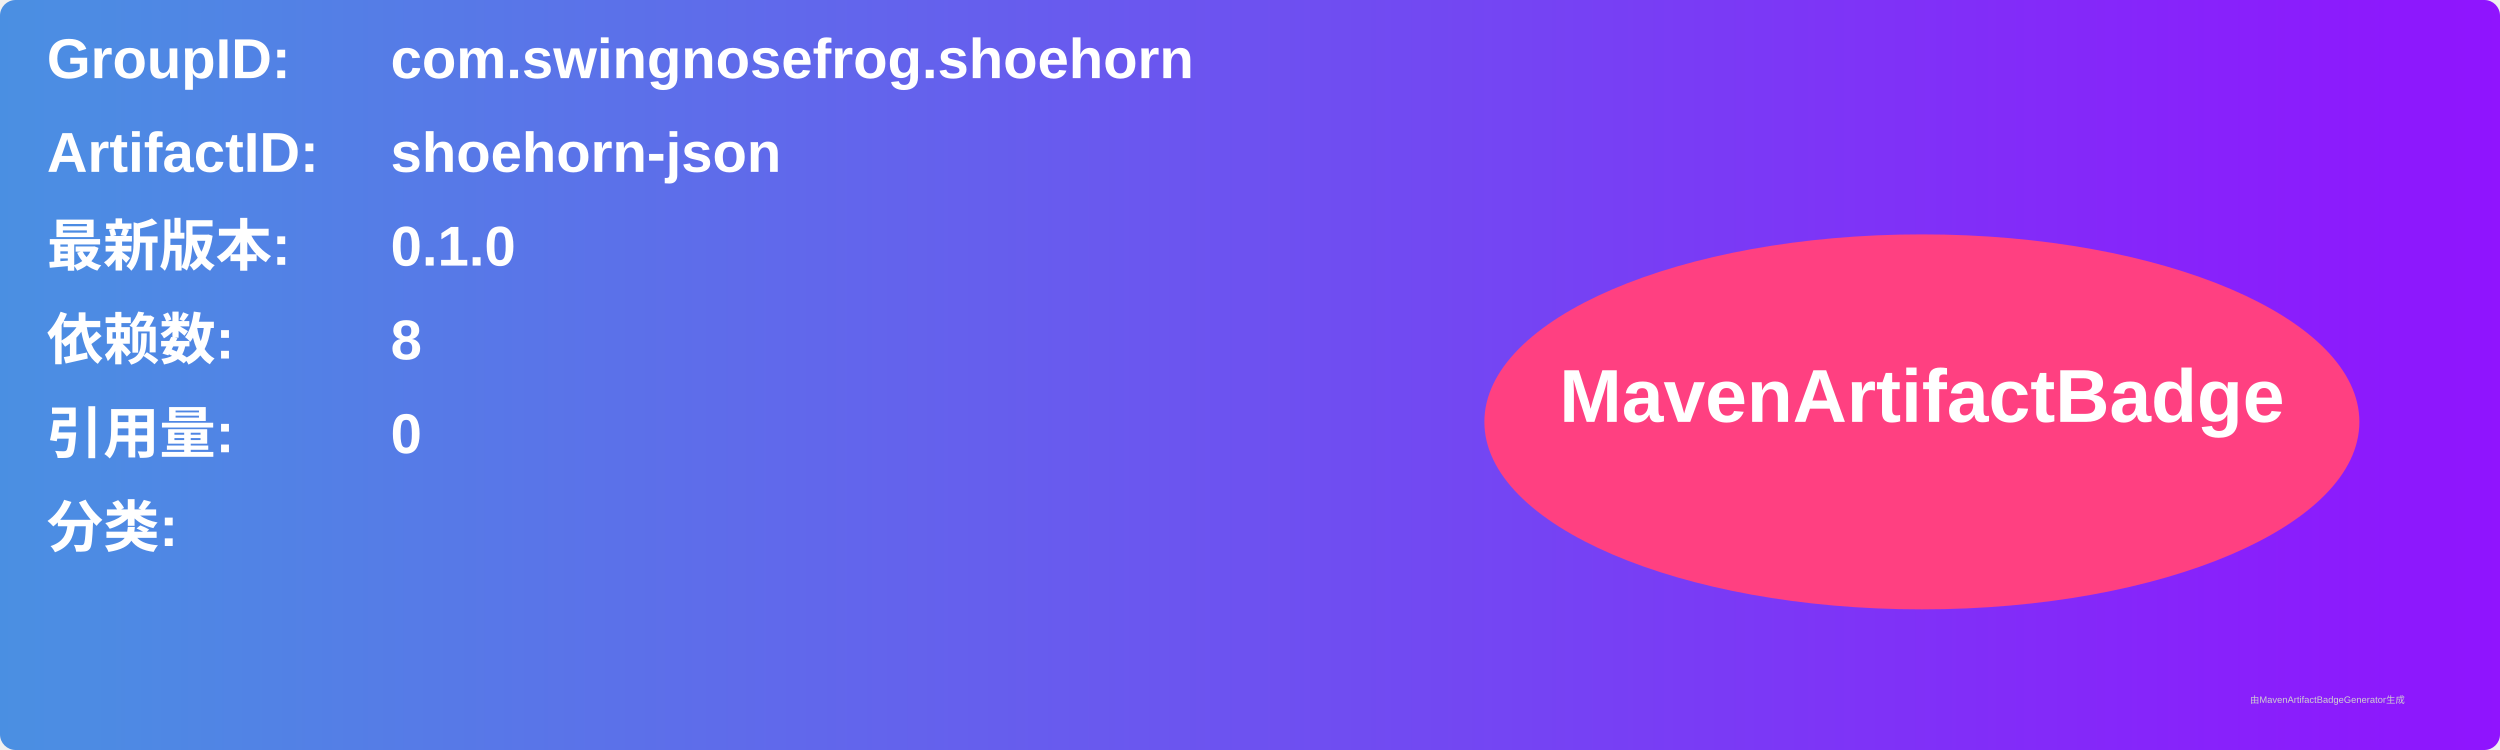
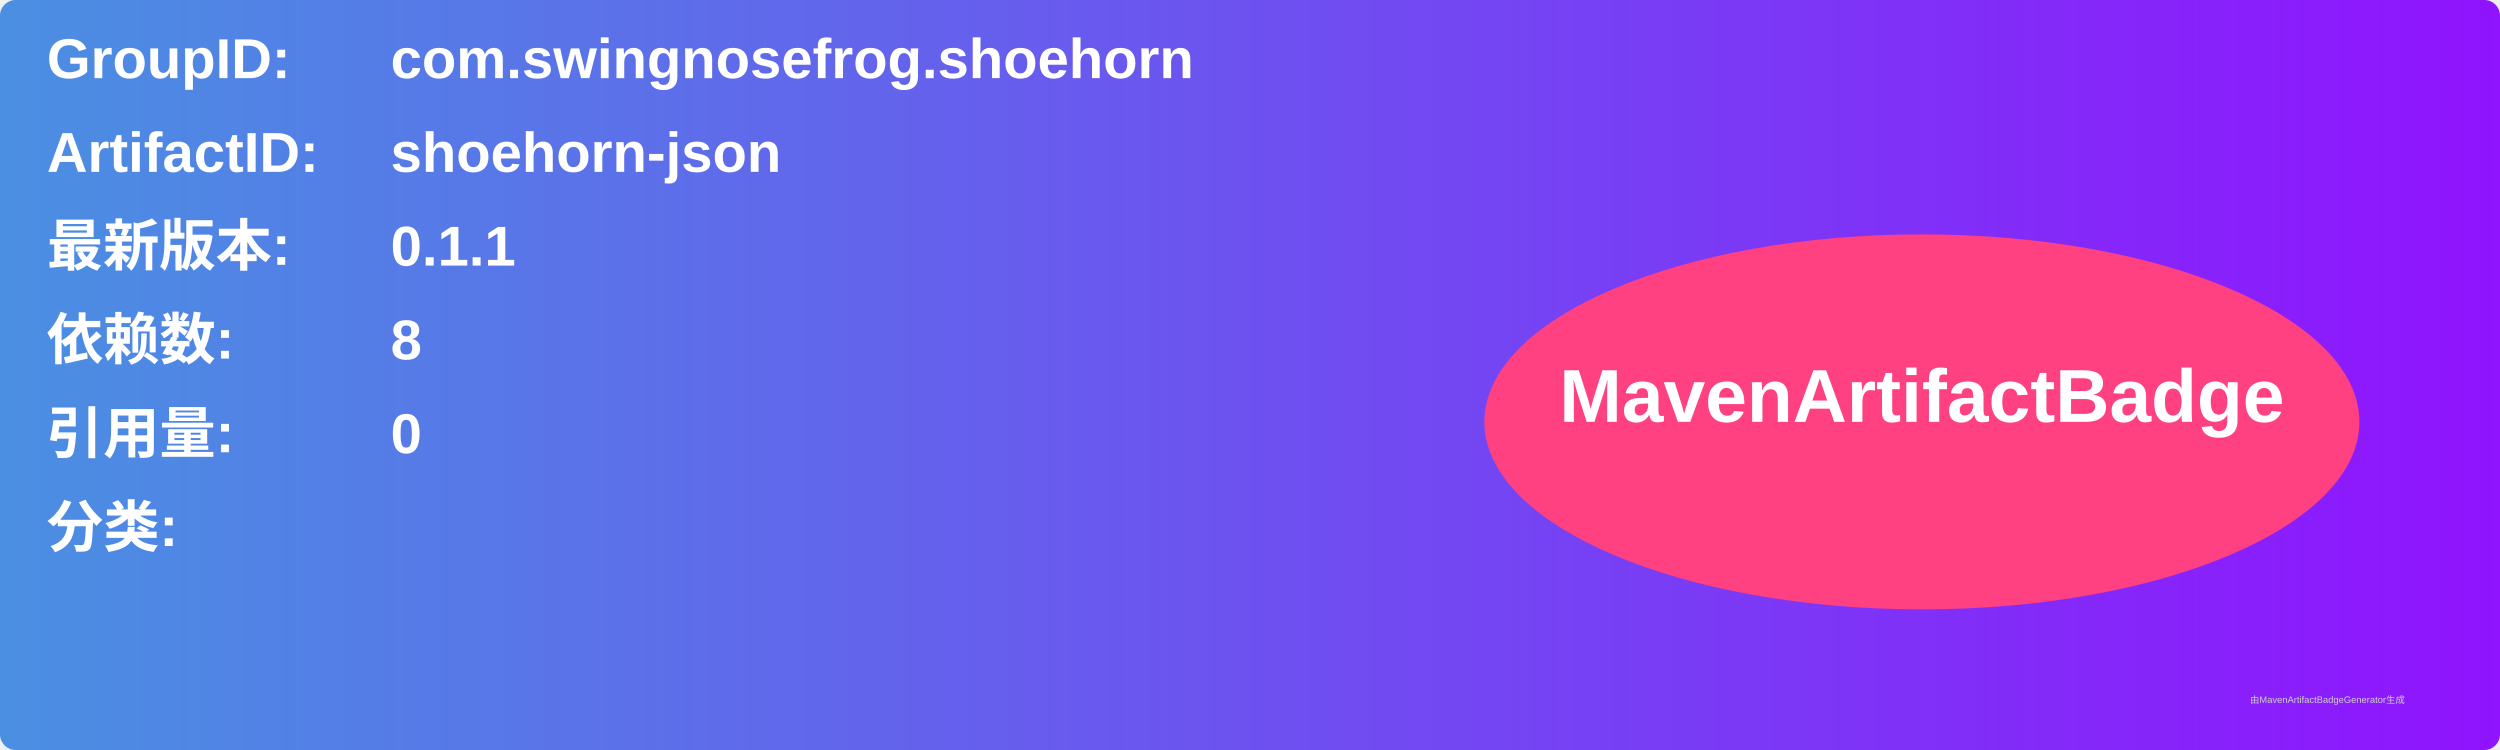
<svg xmlns="http://www.w3.org/2000/svg" width="800" height="240" viewBox="0 0 800 240">
  <linearGradient id="grad" x1="0%" y1="0%" x2="100%" y2="0%">
    <stop offset="0%" stop-color="#4a90e2" />
    <stop offset="100%" stop-color="#9013fe" />
  </linearGradient>
  <rect width="100%" height="100%" rx="5" ry="5" fill="url(#grad)" />
  <g transform="translate(15, 15)">
    <text x="0" y="10" font-family="Arial" font-size="18" fill="white" font-weight="bold" width="260">GroupID:</text>
    <text x="110" y="10" font-family="Arial" font-size="18" fill="white" font-weight="bold" width="460">com.swingnosefrog.shoehorn</text>
    <text x="0" y="40" font-family="Arial" font-size="18" fill="white" font-weight="bold" width="260">ArtifactID:</text>
    <text x="110" y="40" font-family="Arial" font-size="18" fill="white" font-weight="bold" width="460">shoehorn-json</text>
    <text x="0" y="70" font-family="Arial" font-size="18" fill="white" font-weight="bold">最新版本:</text>
    <text x="110" y="70" font-family="Arial" font-size="18" fill="white" font-weight="bold">
-       <tspan font-weight="bold">0.1.0</tspan>
+       <tspan font-weight="bold">0.1.1</tspan>
    </text>
    <text x="0" y="100" font-family="Arial" font-size="18" fill="white" font-weight="bold">依赖数: </text>
    <text x="110" y="100" font-family="Arial" font-size="18" fill="white">
      <tspan font-weight="bold">8</tspan>
    </text>
    <text x="0" y="130" font-family="Arial" font-size="18" fill="white" font-weight="bold">引用量: </text>
    <text x="110" y="130" font-family="Arial" font-size="18" fill="white">
      <tspan font-weight="bold">0</tspan>
    </text>
    <text x="0" y="160" font-family="Arial" font-size="18" fill="white" font-weight="bold">分类:</text>
    <text x="10" y="190" font-family="Arial" font-size="10" fill="white">
      <tspan font-weight="bold" />
    </text>
    <ellipse cx="600" cy="120" rx="140" ry="60" fill="#ff4081" />
    <text x="600" y="120" text-anchor="middle" font-family="Arial" font-size="24" fill="white" font-weight="bold">MavenArtifactBadge</text>
  </g>
  <text x="720" y="225" font-family="Arial" font-size="3" fill="#d0d0d0">由MavenArtifactBadgeGenerator生成</text>
</svg>
